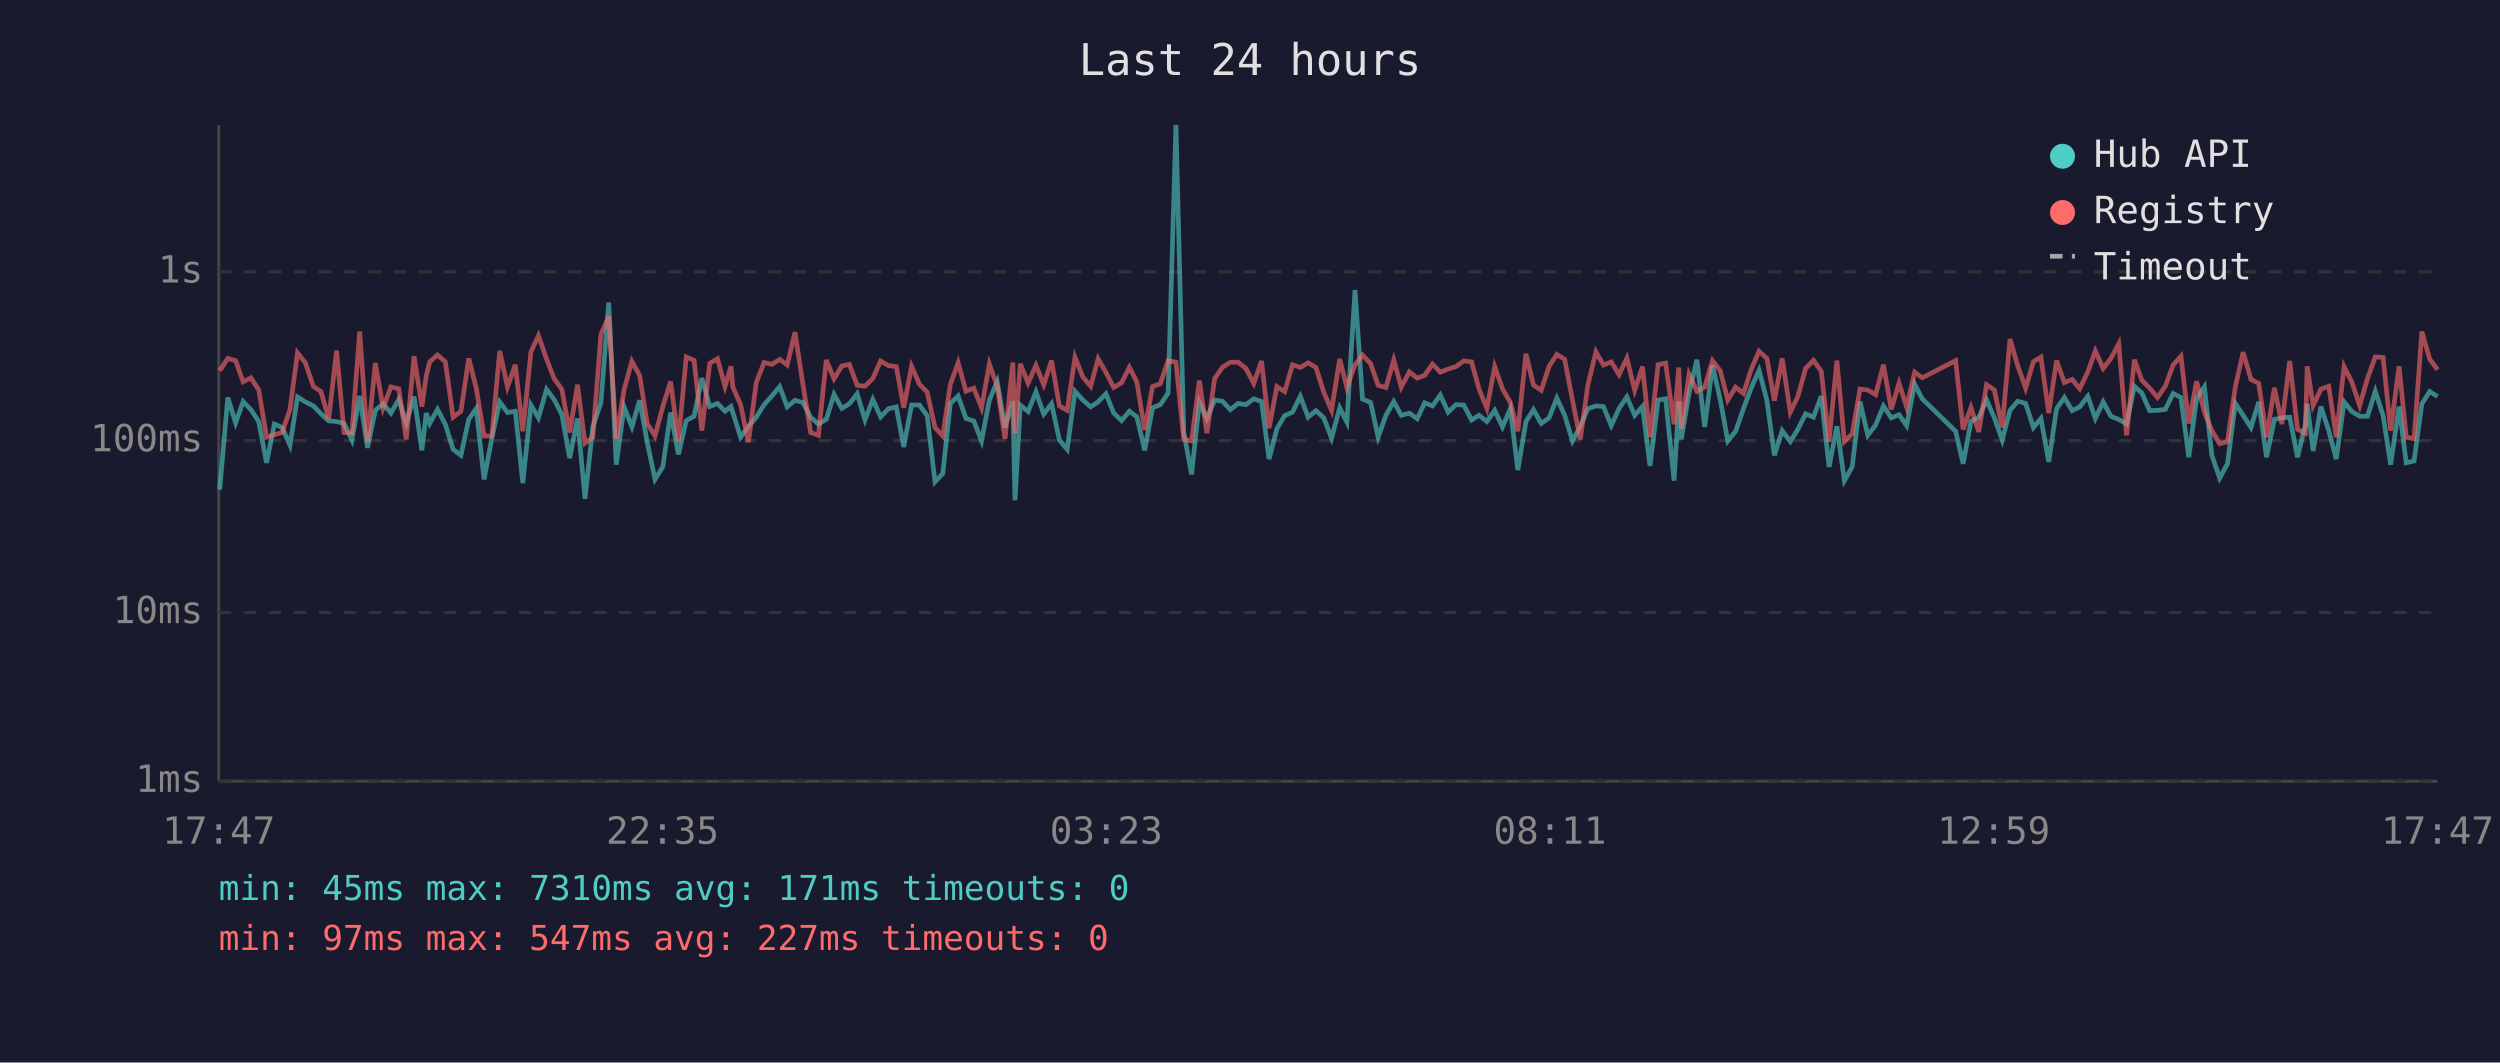
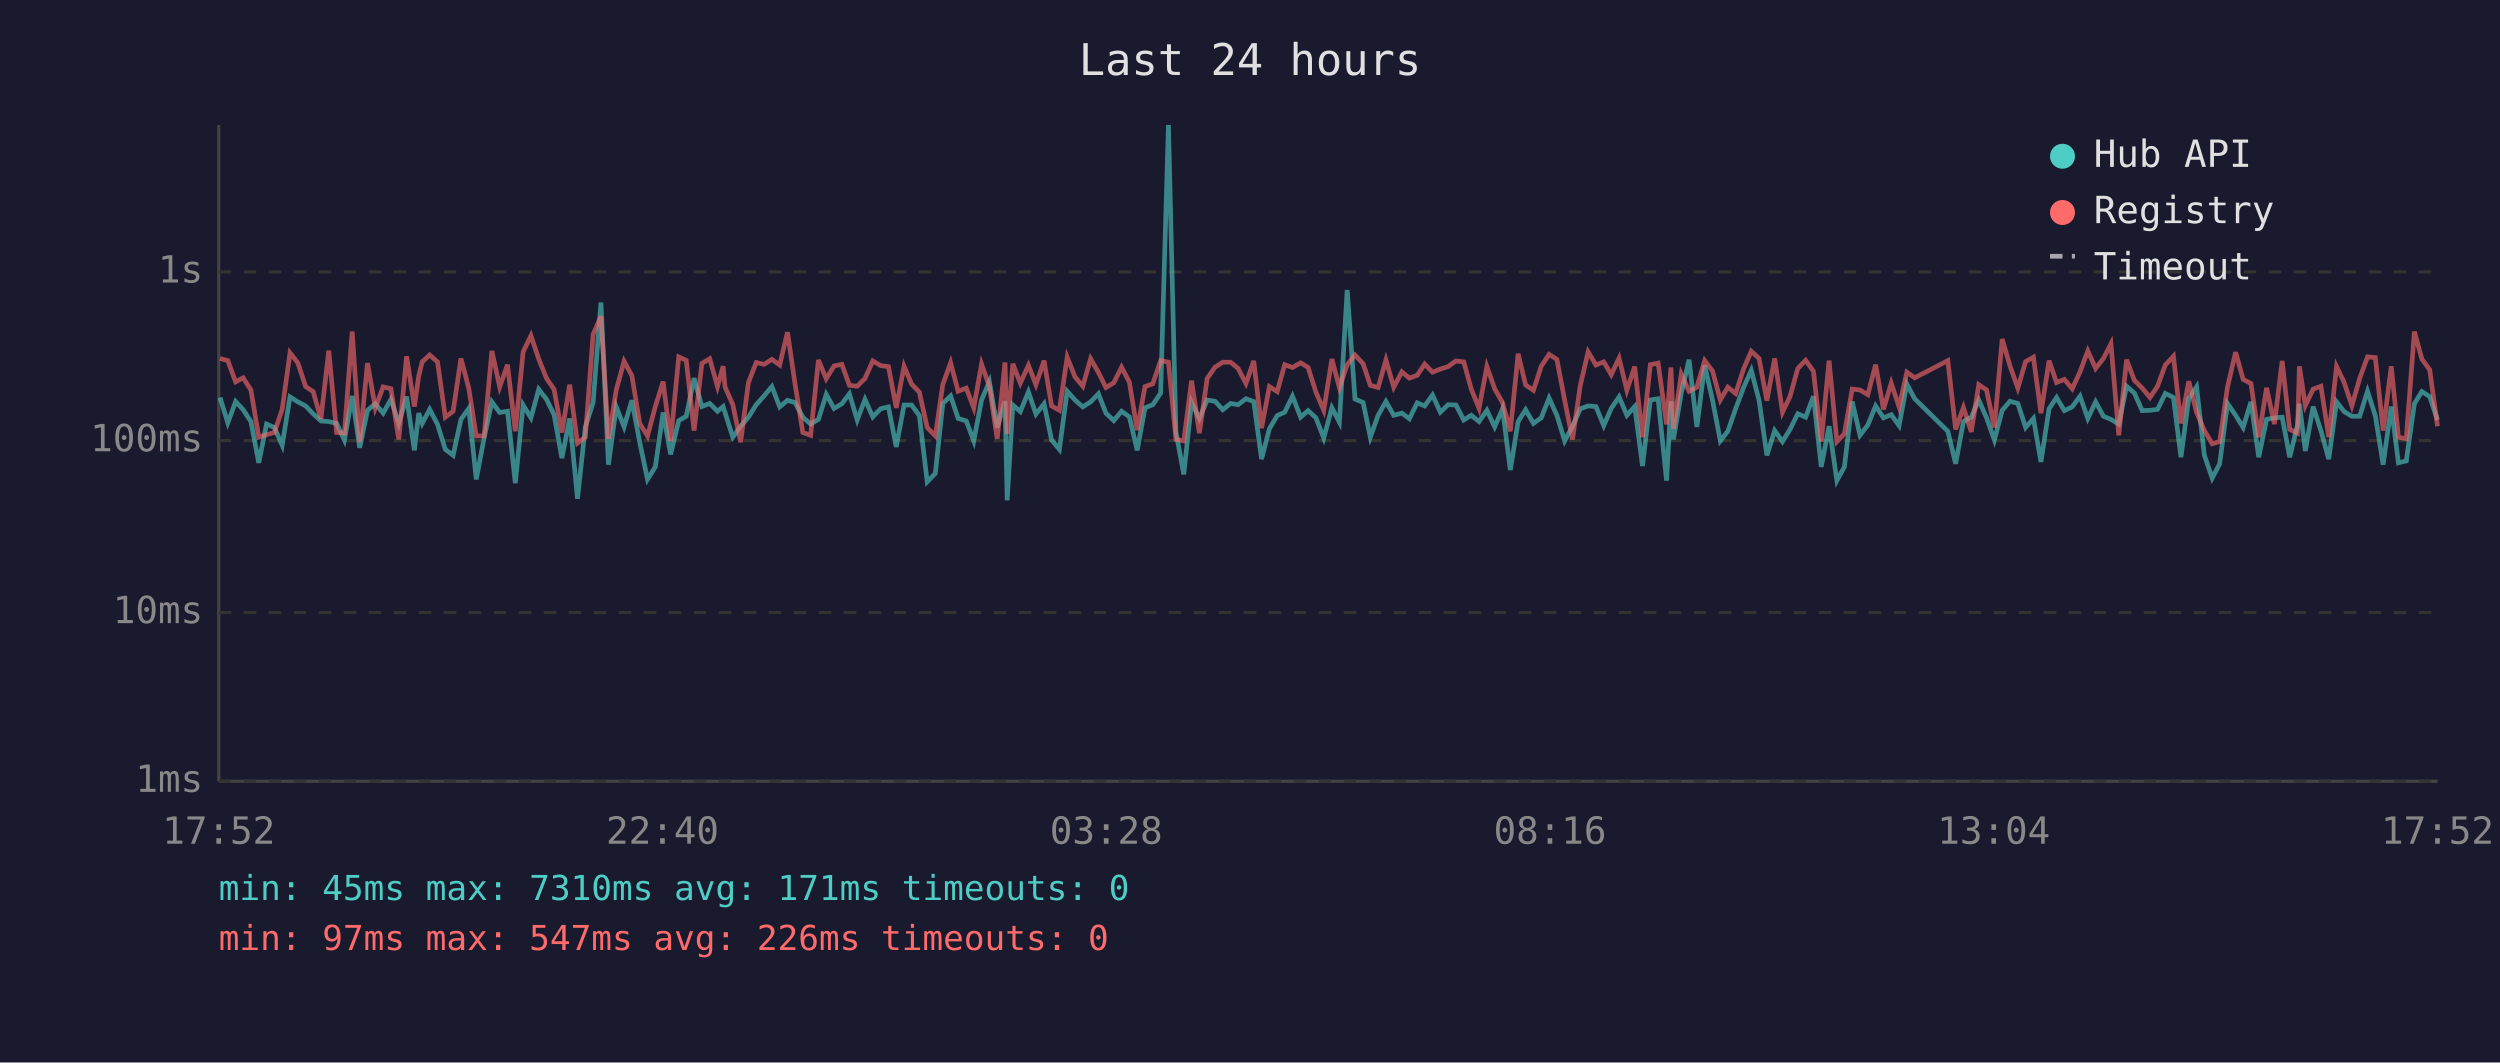
<svg xmlns="http://www.w3.org/2000/svg" viewBox="0 0 800 340" font-family="monospace" font-size="12">
  <rect width="800" height="340" fill="#1a1a2e" />
  <text x="400" y="24" fill="#e0e0e0" font-size="14" text-anchor="middle">Last 24 hours</text>
  <line x1="70" y1="40" x2="70" y2="250" stroke="#444" stroke-width="1" />
  <line x1="70" y1="250" x2="780" y2="250" stroke="#444" stroke-width="1" />
  <line x1="70" y1="250" x2="780" y2="250" stroke="#333" stroke-width="1" stroke-dasharray="4" />
  <text x="65" y="250" fill="#888" text-anchor="end" dominant-baseline="middle">1ms</text>
  <line x1="70" y1="196" x2="780" y2="196" stroke="#333" stroke-width="1" stroke-dasharray="4" />
  <text x="65" y="196" fill="#888" text-anchor="end" dominant-baseline="middle">10ms</text>
  <line x1="70" y1="141" x2="780" y2="141" stroke="#333" stroke-width="1" stroke-dasharray="4" />
  <text x="65" y="141" fill="#888" text-anchor="end" dominant-baseline="middle">100ms</text>
  <line x1="70" y1="87" x2="780" y2="87" stroke="#333" stroke-width="1" stroke-dasharray="4" />
  <text x="65" y="87" fill="#888" text-anchor="end" dominant-baseline="middle">1s</text>
-   <text x="70" y="270" fill="#888" text-anchor="middle">17:47</text>
-   <text x="212" y="270" fill="#888" text-anchor="middle">22:35</text>
-   <text x="354" y="270" fill="#888" text-anchor="middle">03:23</text>
-   <text x="496" y="270" fill="#888" text-anchor="middle">08:11</text>
-   <text x="638" y="270" fill="#888" text-anchor="middle">12:59</text>
-   <text x="780" y="270" fill="#888" text-anchor="middle">17:47</text>
-   <polyline points="70.3,156.7 72.9,127.2 75.4,135.3 77.8,128.5 80.3,131.1 82.8,134.9 85.3,148.1 87.8,135.7 90.3,136.8 92.8,142.5 95.2,127.0 97.7,128.6 100.3,129.9 102.7,132.4 105.2,134.7 107.7,134.9 110.1,135.5 112.6,140.8 115.1,126.7 117.6,143.3 120.1,131.3 122.6,129.2 125.1,132.2 127.6,127.8 130.0,135.5 132.5,126.9 135.0,144.1 136.4,132.2 137.5,135.5 140.0,131.0 142.5,135.8 145.0,143.8 147.5,145.7 150.0,134.2 152.4,130.7 154.9,153.4 157.4,140.2 159.9,128.6 162.4,132.0 164.9,131.6 167.3,154.6 169.9,129.6 172.3,133.7 174.9,124.6 177.3,127.8 179.8,132.7 182.3,146.6 184.8,133.9 187.2,159.6 189.7,136.6 192.3,128.8 194.8,96.8 197.2,148.7 199.7,130.2 202.2,136.6 204.7,128.1 207.1,141.5 209.6,153.4 212.1,149.4 214.6,132.0 217.1,145.4 219.6,134.6 222.1,133.2 224.6,121.0 227.1,130.1 229.6,129.1 232.0,131.6 233.9,130.1 234.5,132.0 237.0,139.9 239.5,136.4 242.0,133.5 244.5,129.5 247.0,126.7 249.5,123.7 251.9,130.2 254.4,128.1 256.9,128.8 259.4,133.5 261.9,135.7 264.4,134.2 266.9,126.2 269.4,130.7 271.8,129.2 274.3,126.0 276.8,134.4 279.3,127.8 281.8,133.4 284.3,130.8 286.8,130.2 289.2,143.0 291.7,129.6 294.2,129.6 296.7,133.0 299.2,154.2 301.7,151.5 304.1,129.1 306.6,126.7 309.1,133.9 311.6,134.7 314.1,141.1 316.6,128.0 319.1,122.1 321.6,136.8 324.1,128.4 324.8,160.1 326.5,129.6 329.0,131.7 331.5,125.4 334.0,132.5 336.5,129.2 339.0,140.8 341.5,143.8 344.0,125.2 346.5,128.0 349.0,130.2 351.4,128.6 353.9,126.0 356.4,132.2 358.9,134.6 361.4,131.6 363.8,133.4 366.3,144.1 368.8,130.5 371.3,129.5 373.8,125.8 376.3,40.0 378.8,138.2 381.3,151.8 383.8,128.8 386.2,133.9 388.7,128.0 391.2,128.4 393.7,131.1 396.2,129.1 398.7,129.5 401.2,127.6 403.7,128.5 406.1,146.9 408.6,137.2 411.1,133.0 413.6,131.9 416.1,126.8 418.6,133.5 421.1,131.4 423.6,133.7 426.1,140.2 428.7,130.5 431.0,135.1 433.6,92.8 436.0,127.7 438.6,128.8 441.0,139.9 443.5,132.9 446.0,128.5 448.4,132.9 451.0,132.2 453.5,134.0 455.9,128.9 458.4,129.9 460.9,126.4 463.4,131.9 465.9,129.5 468.4,129.6 470.9,134.4 473.3,132.9 475.8,134.9 478.3,131.3 480.8,136.6 483.3,130.8 485.7,150.4 488.3,134.9 490.7,131.1 493.2,135.5 495.7,133.7 498.2,127.4 500.7,132.9 503.2,141.1 505.7,136.4 508.1,130.8 510.7,129.9 513.1,130.1 515.6,136.2 518.1,130.7 520.6,127.0 523.1,132.9 525.6,130.1 528.0,149.1 530.6,128.0 533.0,127.6 535.7,153.8 537.2,128.4 538.0,140.6 540.5,125.8 543.0,115.1 545.5,136.6 548.0,116.9 550.5,128.0 552.9,141.1 555.4,138.0 557.9,130.8 560.4,124.1 562.9,118.5 565.4,128.1 567.8,145.7 570.3,137.8 572.9,141.3 575.3,137.4 577.8,132.4 580.3,133.5 582.8,126.8 585.3,149.4 587.8,136.4 590.2,153.8 592.7,149.4 595.2,128.5 597.7,139.3 600.2,136.0 602.7,129.9 605.2,133.7 607.7,132.7 610.1,136.2 612.7,122.9 615.1,127.6 625.8,138.0 628.2,148.4 630.7,134.9 633.2,133.5 635.7,128.0 638.2,133.7 640.7,140.8 643.2,131.3 645.7,128.4 648.2,129.1 650.7,136.8 653.1,133.9 655.6,147.8 658.1,130.8 660.6,127.2 663.1,131.4 665.5,130.2 668.1,126.8 670.5,133.9 673.0,128.6 675.5,133.2 678.0,134.2 680.5,135.7 683.0,123.6 685.4,125.8 687.9,131.4 690.4,131.3 692.9,131.0 695.4,125.9 697.9,127.2 700.4,146.3 702.9,127.6 705.4,123.8 707.8,145.7 710.3,153.0 712.8,148.4 715.3,129.1 717.8,132.9 720.3,136.8 722.8,128.6 725.3,146.3 727.8,134.2 730.2,133.7 732.7,133.5 735.2,146.3 737.7,136.0 738.3,129.2 740.2,144.3 742.7,130.1 745.2,137.8 747.6,146.9 750.1,128.6 752.6,131.7 755.1,133.2 757.6,133.2 760.1,125.2 762.6,133.0 765.0,148.7 767.7,130.1 770.0,148.1 772.5,147.5 775.0,129.2 777.5,125.3 780.0,126.9" fill="none" stroke="#4ecdc4" stroke-width="1.5" opacity="0.6" />
-   <polyline points="70.3,118.6 72.9,114.7 75.4,115.4 77.8,122.2 80.3,120.9 82.8,124.8 85.3,139.9 87.8,139.1 90.3,138.4 92.8,131.0 95.2,112.9 97.7,116.1 100.3,123.7 102.7,125.3 105.2,134.0 107.7,112.2 110.1,138.4 112.6,138.6 115.1,106.1 117.6,141.5 120.1,116.2 122.6,130.5 125.1,123.8 127.6,124.4 130.0,140.6 132.5,114.0 135.0,130.1 136.4,120.3 137.5,115.8 140.0,113.6 142.5,115.8 145.0,133.5 147.5,131.6 150.0,114.7 152.4,124.2 154.9,139.5 157.4,139.5 159.9,112.3 162.4,123.8 164.9,116.7 167.3,138.0 169.9,112.6 172.3,107.4 174.9,114.9 177.3,121.1 179.8,124.6 182.3,138.4 184.8,123.1 187.2,141.8 189.7,139.9 192.3,107.0 194.8,101.2 197.2,140.4 199.7,124.8 202.2,115.6 204.7,120.2 207.1,135.5 209.6,139.5 212.1,130.1 214.6,122.1 217.1,141.1 219.6,114.2 222.1,115.3 224.6,137.8 227.1,116.3 229.6,114.8 232.0,123.7 233.9,117.2 234.5,123.8 237.0,129.5 239.5,141.5 242.0,122.4 244.5,116.0 247.0,116.6 249.5,115.0 251.9,116.8 254.4,106.3 256.9,122.8 259.4,138.4 261.9,139.3 264.4,115.2 266.9,121.2 269.4,117.1 271.8,116.6 274.3,123.3 276.8,123.6 279.3,121.1 281.8,115.5 284.3,117.0 286.8,117.3 289.2,130.5 291.7,117.2 294.2,122.9 296.7,125.5 299.2,136.8 301.7,139.5 304.1,123.0 306.6,116.1 309.1,125.2 311.6,124.2 314.1,130.5 316.6,116.5 319.1,123.6 321.6,140.4 324.1,116.0 324.8,138.8 326.5,116.4 329.0,122.6 331.5,116.9 334.0,123.1 336.5,115.4 339.0,129.9 341.5,131.3 344.0,114.3 346.5,120.6 349.0,123.6 351.4,114.8 353.9,119.2 356.4,124.0 358.9,122.5 361.4,117.5 363.8,122.3 366.3,137.6 368.8,123.7 371.3,122.8 373.8,115.4 376.3,115.9 378.8,140.6 381.3,141.1 383.8,121.8 386.2,138.6 388.7,121.1 391.2,117.5 393.7,115.9 396.2,115.9 398.7,117.9 401.2,122.7 403.7,115.5 406.1,137.0 408.6,123.7 411.1,125.3 413.6,116.7 416.1,117.6 418.6,116.1 421.1,117.6 423.6,125.5 426.1,131.3 428.7,114.9 431.0,124.0 433.6,116.7 436.0,113.6 438.6,116.4 441.0,123.3 443.5,124.0 446.0,115.2 448.4,123.9 451.0,119.0 453.5,121.0 455.9,120.1 458.4,116.5 460.9,119.1 463.4,118.1 465.9,117.3 468.4,115.5 470.9,115.8 473.3,124.5 475.8,130.7 478.3,117.3 480.8,124.4 483.3,128.8 485.7,138.0 488.3,113.2 490.7,123.2 493.2,124.9 495.7,117.2 498.2,113.4 500.7,115.0 503.2,128.1 505.7,140.6 508.1,123.3 510.7,112.6 513.1,116.8 515.6,115.8 518.1,119.9 520.6,114.6 523.1,124.9 525.6,117.3 528.0,139.9 530.6,116.7 533.0,116.2 535.7,135.8 537.2,117.6 538.0,137.2 540.5,119.7 543.0,125.2 545.5,123.9 548.0,115.4 550.5,118.7 552.9,128.0 555.4,123.9 557.9,125.9 560.4,118.2 562.9,112.4 565.4,114.7 567.8,128.2 570.3,114.7 572.9,131.9 575.3,126.9 577.8,117.9 580.3,115.3 582.8,118.8 585.3,141.3 587.8,115.4 590.2,141.3 592.7,138.8 595.2,124.5 597.7,124.8 600.2,126.3 602.7,116.7 605.2,131.0 607.7,122.6 610.1,130.2 612.7,119.1 615.1,120.9 625.8,115.4 628.2,137.4 630.7,130.4 633.2,138.2 635.7,123.1 638.2,124.8 640.7,136.8 643.2,108.5 645.7,117.1 648.2,124.2 650.7,115.7 653.1,114.3 655.6,132.2 658.1,115.4 660.6,122.4 663.1,121.4 665.5,124.4 668.1,119.0 670.5,112.3 673.0,117.9 675.5,114.7 678.0,110.0 680.5,139.3 683.0,115.1 685.4,121.7 687.9,124.2 690.4,127.2 692.9,123.6 695.4,116.8 697.9,114.0 700.4,135.5 702.9,122.0 705.4,131.9 707.8,137.8 710.3,142.0 712.8,141.3 715.3,123.8 717.8,112.7 720.3,121.4 722.8,122.7 725.3,139.9 727.8,124.1 730.2,135.7 732.7,115.5 735.2,137.4 737.7,138.6 738.3,117.2 740.2,129.8 742.7,124.5 745.2,123.6 747.6,139.9 750.1,117.3 752.6,122.3 755.1,129.8 757.6,121.1 760.1,114.2 762.6,114.4 765.0,137.8 767.7,117.2 770.0,139.9 772.5,140.4 775.0,106.1 777.5,114.9 780.0,118.3" fill="none" stroke="#ff6b6b" stroke-width="1.5" opacity="0.6" />
+   <text x="70" y="270" fill="#888" text-anchor="middle">17:52</text>
+   <text x="212" y="270" fill="#888" text-anchor="middle">22:40</text>
+   <text x="354" y="270" fill="#888" text-anchor="middle">03:28</text>
+   <text x="496" y="270" fill="#888" text-anchor="middle">08:16</text>
+   <text x="638" y="270" fill="#888" text-anchor="middle">13:04</text>
+   <text x="780" y="270" fill="#888" text-anchor="middle">17:52</text>
+   <polyline points="70.4,127.2 72.9,135.3 75.4,128.5 77.8,131.1 80.3,134.9 82.8,148.1 85.3,135.7 87.8,136.8 90.3,142.5 92.8,127.0 95.3,128.6 97.8,129.9 100.2,132.4 102.7,134.7 105.2,134.9 107.7,135.5 110.2,140.8 112.7,126.7 115.1,143.3 117.6,131.3 120.1,129.2 122.6,132.2 125.1,127.8 127.6,135.5 130.1,126.9 132.6,144.1 134.0,132.2 135.1,135.5 137.5,131.0 140.0,135.8 142.5,143.8 145.0,145.7 147.5,134.2 150.0,130.7 152.4,153.4 154.9,140.2 157.4,128.6 159.9,132.0 162.4,131.6 164.9,154.6 167.4,129.6 169.9,133.7 172.4,124.6 174.9,127.8 177.3,132.7 179.8,146.6 182.3,133.9 184.8,159.6 187.3,136.6 189.8,128.8 192.3,96.8 194.7,148.7 197.2,130.2 199.7,136.6 202.2,128.1 204.7,141.5 207.2,153.4 209.7,149.4 212.2,132.0 214.6,145.4 217.2,134.6 219.6,133.2 222.1,121.0 224.6,130.1 227.1,129.1 229.6,131.6 231.4,130.1 232.0,132.0 234.5,139.9 237.0,136.4 239.5,133.5 242.0,129.5 244.5,126.7 247.0,123.7 249.5,130.2 252.0,128.1 254.4,128.8 256.9,133.5 259.4,135.7 261.9,134.2 264.4,126.2 266.9,130.7 269.4,129.2 271.8,126.0 274.3,134.4 276.8,127.8 279.3,133.4 281.8,130.8 284.3,130.2 286.8,143.0 289.3,129.6 291.7,129.6 294.2,133.0 296.7,154.2 299.3,151.5 301.7,129.1 304.2,126.7 306.6,133.9 309.2,134.7 311.6,141.1 314.1,128.0 316.6,122.1 319.1,136.8 321.6,128.4 322.3,160.1 324.1,129.6 326.5,131.7 329.1,125.4 331.5,132.5 334.1,129.2 336.5,140.8 339.0,143.8 341.5,125.2 344.0,128.0 346.5,130.2 349.0,128.6 351.5,126.0 353.9,132.2 356.4,134.6 358.9,131.6 361.4,133.4 363.9,144.1 366.4,130.5 368.9,129.5 371.4,125.8 373.9,40.0 376.3,138.2 378.8,151.8 381.3,128.8 383.8,133.9 386.3,128.0 388.8,128.4 391.3,131.1 393.8,129.1 396.2,129.5 398.7,127.6 401.2,128.5 403.7,146.9 406.2,137.2 408.7,133.0 411.1,131.9 413.6,126.8 416.2,133.5 418.6,131.4 421.1,133.7 423.6,140.2 426.2,130.5 428.6,135.1 431.1,92.8 433.6,127.7 436.2,128.8 438.5,139.9 441.0,132.9 443.5,128.5 446.0,132.9 448.6,132.2 451.0,134.0 453.5,128.9 455.9,129.9 458.4,126.4 460.9,131.9 463.4,129.5 465.9,129.6 468.4,134.4 470.8,132.9 473.3,134.9 475.8,131.3 478.3,136.6 480.8,130.8 483.3,150.4 485.8,134.9 488.2,131.1 490.7,135.5 493.2,133.7 495.7,127.4 498.2,132.9 500.7,141.1 503.2,136.4 505.7,130.8 508.2,129.9 510.7,130.1 513.2,136.2 515.6,130.7 518.1,127.0 520.6,132.9 523.1,130.1 525.6,149.1 528.1,128.0 530.6,127.6 533.3,153.8 534.7,128.4 535.5,140.6 538.0,125.8 540.5,115.1 543.0,136.6 545.5,116.9 548.0,128.0 550.5,141.1 552.9,138.0 555.4,130.8 557.9,124.1 560.4,118.5 562.9,128.1 565.4,145.7 567.9,137.8 570.4,141.3 572.8,137.4 575.3,132.4 577.8,133.5 580.3,126.8 582.8,149.4 585.3,136.4 587.8,153.8 590.2,149.4 592.7,128.5 595.2,139.3 597.7,136.0 600.2,129.9 602.7,133.7 605.2,132.7 607.7,136.2 610.2,122.9 612.7,127.6 623.3,138.0 625.8,148.4 628.3,134.9 630.8,133.5 633.2,128.0 635.7,133.7 638.2,140.8 640.7,131.3 643.2,128.4 645.7,129.1 648.2,136.8 650.7,133.9 653.1,147.8 655.7,130.8 658.1,127.2 660.6,131.4 663.1,130.2 665.6,126.8 668.1,133.9 670.6,128.6 673.1,133.2 675.5,134.2 678.0,135.7 680.5,123.6 683.0,125.8 685.5,131.4 688.0,131.3 690.4,131.0 692.9,125.9 695.5,127.2 697.9,146.3 700.4,127.6 702.9,123.8 705.4,145.7 707.9,153.0 710.3,148.4 712.8,129.1 715.4,132.9 717.8,136.8 720.3,128.6 722.8,146.3 725.3,134.2 727.8,133.7 730.3,133.5 732.7,146.3 735.2,136.0 735.8,129.2 737.7,144.3 740.2,130.1 742.7,137.8 745.2,146.9 747.7,128.6 750.1,131.7 752.6,133.2 755.1,133.2 757.6,125.2 760.1,133.0 762.6,148.7 765.2,130.1 767.5,148.1 770.0,147.5 772.6,129.2 775.0,125.3 777.5,126.9 780.0,134.4" fill="none" stroke="#4ecdc4" stroke-width="1.5" opacity="0.6" />
+   <polyline points="70.4,114.7 72.9,115.4 75.4,122.2 77.8,120.9 80.3,124.8 82.8,139.9 85.3,139.1 87.8,138.4 90.3,131.0 92.8,112.9 95.3,116.1 97.8,123.7 100.2,125.3 102.7,134.0 105.2,112.2 107.7,138.4 110.2,138.6 112.7,106.1 115.1,141.5 117.6,116.2 120.1,130.5 122.6,123.8 125.1,124.4 127.6,140.6 130.1,114.0 132.6,130.1 134.0,120.3 135.1,115.8 137.5,113.6 140.0,115.8 142.5,133.5 145.0,131.6 147.5,114.7 150.0,124.2 152.4,139.5 154.9,139.5 157.4,112.3 159.9,123.8 162.4,116.7 164.9,138.0 167.4,112.6 169.9,107.4 172.4,114.9 174.9,121.1 177.3,124.6 179.8,138.4 182.3,123.1 184.8,141.8 187.3,139.9 189.8,107.0 192.3,101.2 194.7,140.4 197.2,124.8 199.7,115.6 202.2,120.2 204.7,135.5 207.2,139.5 209.7,130.1 212.2,122.1 214.6,141.1 217.2,114.2 219.6,115.3 222.1,137.8 224.6,116.3 227.1,114.8 229.6,123.7 231.4,117.2 232.0,123.8 234.5,129.5 237.0,141.5 239.5,122.4 242.0,116.0 244.5,116.6 247.0,115.0 249.5,116.8 252.0,106.3 254.4,122.8 256.9,138.4 259.4,139.3 261.9,115.2 264.4,121.2 266.9,117.1 269.4,116.6 271.8,123.3 274.3,123.6 276.8,121.1 279.3,115.5 281.8,117.0 284.3,117.3 286.8,130.5 289.3,117.2 291.7,122.9 294.2,125.5 296.7,136.8 299.3,139.5 301.7,123.0 304.2,116.1 306.6,125.2 309.2,124.2 311.6,130.5 314.1,116.5 316.6,123.6 319.1,140.4 321.6,116.0 322.3,138.8 324.1,116.4 326.5,122.6 329.1,116.9 331.5,123.1 334.1,115.4 336.5,129.9 339.0,131.3 341.5,114.3 344.0,120.6 346.5,123.6 349.0,114.8 351.5,119.2 353.9,124.0 356.4,122.5 358.9,117.5 361.4,122.3 363.9,137.6 366.4,123.7 368.9,122.8 371.4,115.4 373.9,115.9 376.3,140.6 378.8,141.1 381.3,121.8 383.8,138.6 386.3,121.1 388.8,117.5 391.3,115.9 393.8,115.9 396.2,117.9 398.7,122.7 401.2,115.5 403.7,137.0 406.2,123.7 408.7,125.3 411.1,116.7 413.6,117.6 416.2,116.1 418.6,117.6 421.1,125.5 423.6,131.3 426.2,114.9 428.6,124.0 431.1,116.7 433.6,113.6 436.2,116.4 438.5,123.3 441.0,124.0 443.5,115.2 446.0,123.9 448.6,119.0 451.0,121.0 453.5,120.1 455.9,116.5 458.4,119.1 460.9,118.1 463.4,117.3 465.9,115.5 468.4,115.8 470.8,124.5 473.3,130.7 475.8,117.3 478.3,124.4 480.8,128.8 483.3,138.0 485.8,113.2 488.2,123.2 490.7,124.9 493.2,117.2 495.7,113.4 498.2,115.0 500.7,128.1 503.2,140.6 505.7,123.3 508.2,112.6 510.7,116.8 513.2,115.8 515.6,119.9 518.1,114.6 520.6,124.9 523.1,117.3 525.6,139.9 528.1,116.7 530.6,116.2 533.3,135.8 534.7,117.6 535.5,137.2 538.0,119.7 540.5,125.2 543.0,123.9 545.5,115.4 548.0,118.7 550.5,128.0 552.9,123.9 555.4,125.9 557.9,118.2 560.4,112.4 562.9,114.7 565.4,128.2 567.9,114.7 570.4,131.9 572.8,126.9 575.3,117.9 577.8,115.3 580.3,118.8 582.8,141.3 585.3,115.4 587.8,141.3 590.2,138.8 592.7,124.5 595.2,124.8 597.7,126.3 600.2,116.7 602.7,131.0 605.2,122.6 607.7,130.2 610.2,119.1 612.7,120.9 623.3,115.4 625.8,137.4 628.3,130.4 630.8,138.2 633.2,123.1 635.7,124.8 638.2,136.8 640.7,108.5 643.2,117.1 645.7,124.2 648.2,115.7 650.7,114.3 653.1,132.2 655.7,115.4 658.1,122.4 660.6,121.4 663.1,124.4 665.6,119.0 668.1,112.3 670.6,117.9 673.1,114.7 675.5,110.0 678.0,139.3 680.5,115.1 683.0,121.7 685.5,124.2 688.0,127.2 690.4,123.6 692.9,116.8 695.5,114.0 697.9,135.5 700.4,122.0 702.9,131.9 705.4,137.8 707.9,142.0 710.3,141.3 712.8,123.8 715.4,112.7 717.8,121.4 720.3,122.7 722.8,139.9 725.3,124.1 727.8,135.7 730.3,115.5 732.7,137.4 735.2,138.6 735.8,117.2 737.7,129.8 740.2,124.5 742.7,123.6 745.2,139.9 747.7,117.3 750.1,122.3 752.6,129.8 755.1,121.1 757.6,114.2 760.1,114.4 762.6,137.8 765.2,117.2 767.5,139.9 770.0,140.4 772.6,106.1 775.0,114.9 777.5,118.3 780.0,136.4" fill="none" stroke="#ff6b6b" stroke-width="1.5" opacity="0.6" />
  <circle cx="660" cy="50" r="4" fill="#4ecdc4" />
  <text x="670" y="50" fill="#e0e0e0" dominant-baseline="middle">Hub API</text>
  <circle cx="660" cy="68" r="4" fill="#ff6b6b" />
  <text x="670" y="68" fill="#e0e0e0" dominant-baseline="middle">Registry</text>
  <line x1="656" y1="82" x2="664" y2="82" stroke="#e0e0e0" stroke-width="1.5" stroke-dasharray="4,3" opacity="0.7" />
  <text x="670" y="86" fill="#e0e0e0" dominant-baseline="middle">Timeout</text>
  <text x="70" y="288" fill="#4ecdc4" font-size="11">min: 45ms  max: 7310ms  avg: 171ms  timeouts: 0</text>
-   <text x="70" y="304" fill="#ff6b6b" font-size="11">min: 97ms  max: 547ms  avg: 227ms  timeouts: 0</text>
+   <text x="70" y="304" fill="#ff6b6b" font-size="11">min: 97ms  max: 547ms  avg: 226ms  timeouts: 0</text>
</svg>
